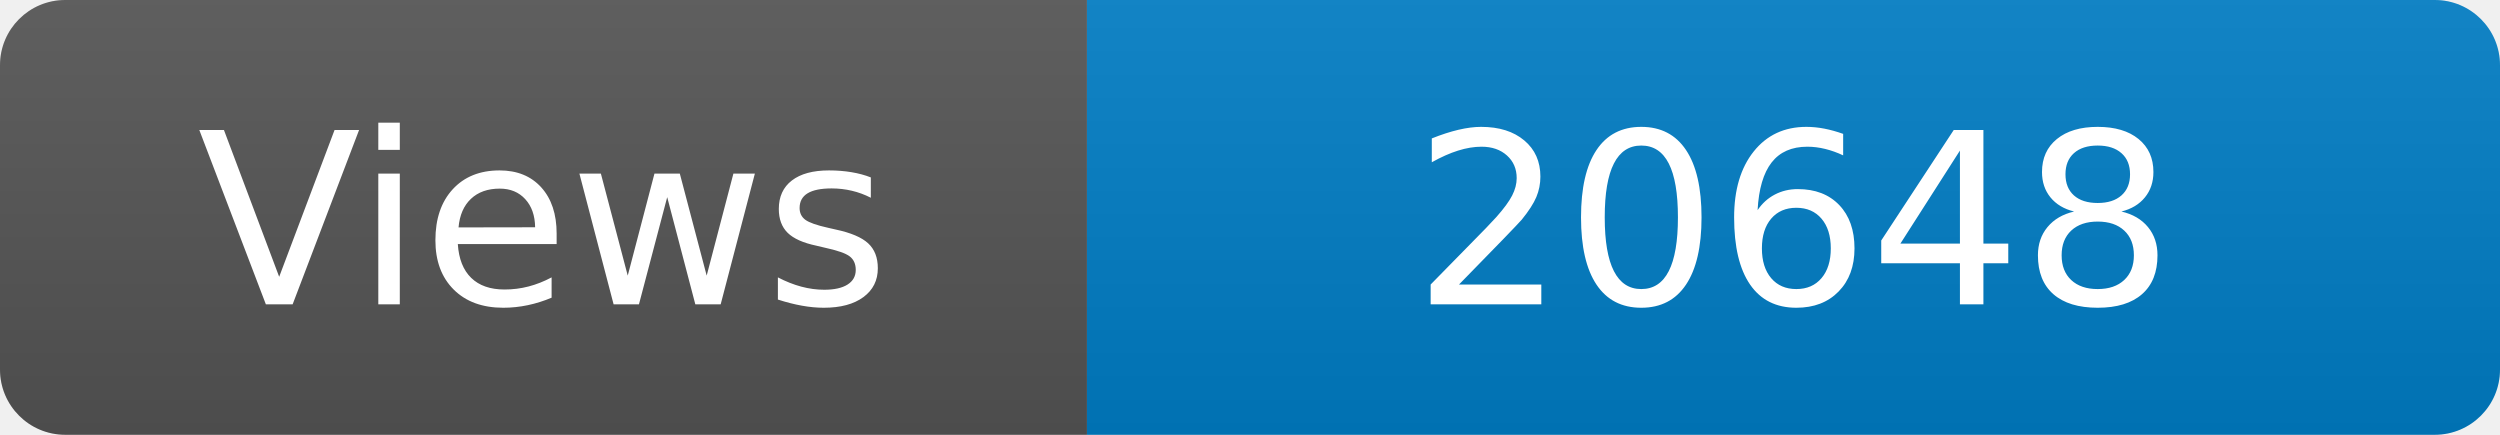
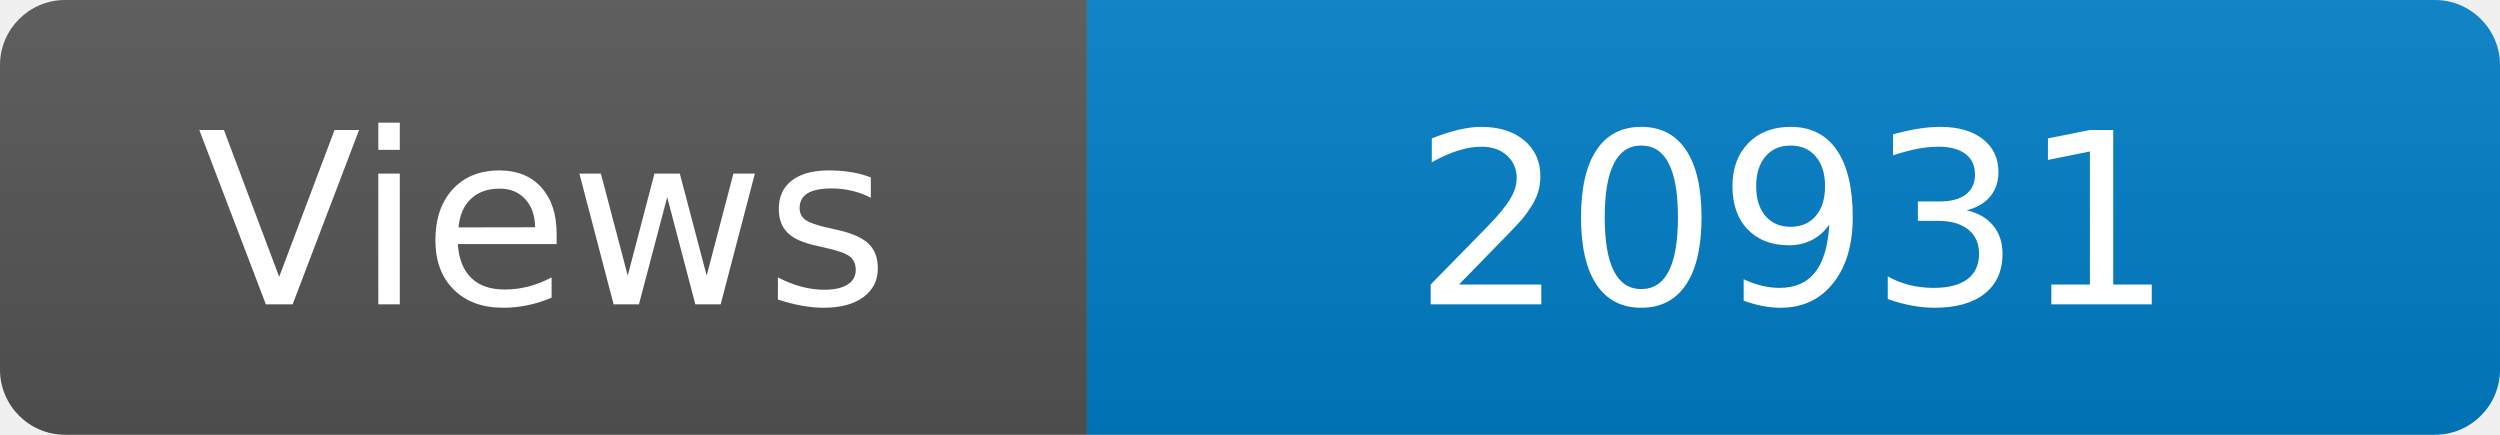
<svg xmlns="http://www.w3.org/2000/svg" width="115" height="20" role="img" aria-label="Maintained?: yes">
  <linearGradient id="s" x2="0" y2="100%">
    <stop offset="0" stop-color="#bbb" stop-opacity=".1" />
    <stop offset="1" stop-opacity=".1" />
  </linearGradient>
  <clipPath id="r">
    <rect width="115" height="20" rx="3" fill="#fff" />
  </clipPath>
  <g clip-path="url(#r)">
    <rect width="50" height="20" fill="#555" />
    <rect x="50" width="160" height="20" fill="#007ec6" />
    <rect width="115" height="20" fill="url(#s)" />
  </g>
  <g fill="#fff" text-anchor="middle" font-family="Verdana,Geneva,DejaVu Sans,sans-serif" font-size="110">
    <text x="250" y="140" transform="scale(.1)" fill="#fff">Views</text>
-     <text x="825" y="140" transform="scale(.1)" fill="#fff">20648</text>
+     <text x="825" y="140" transform="scale(.1)" fill="#fff">20931</text>
  </g>
</svg>
